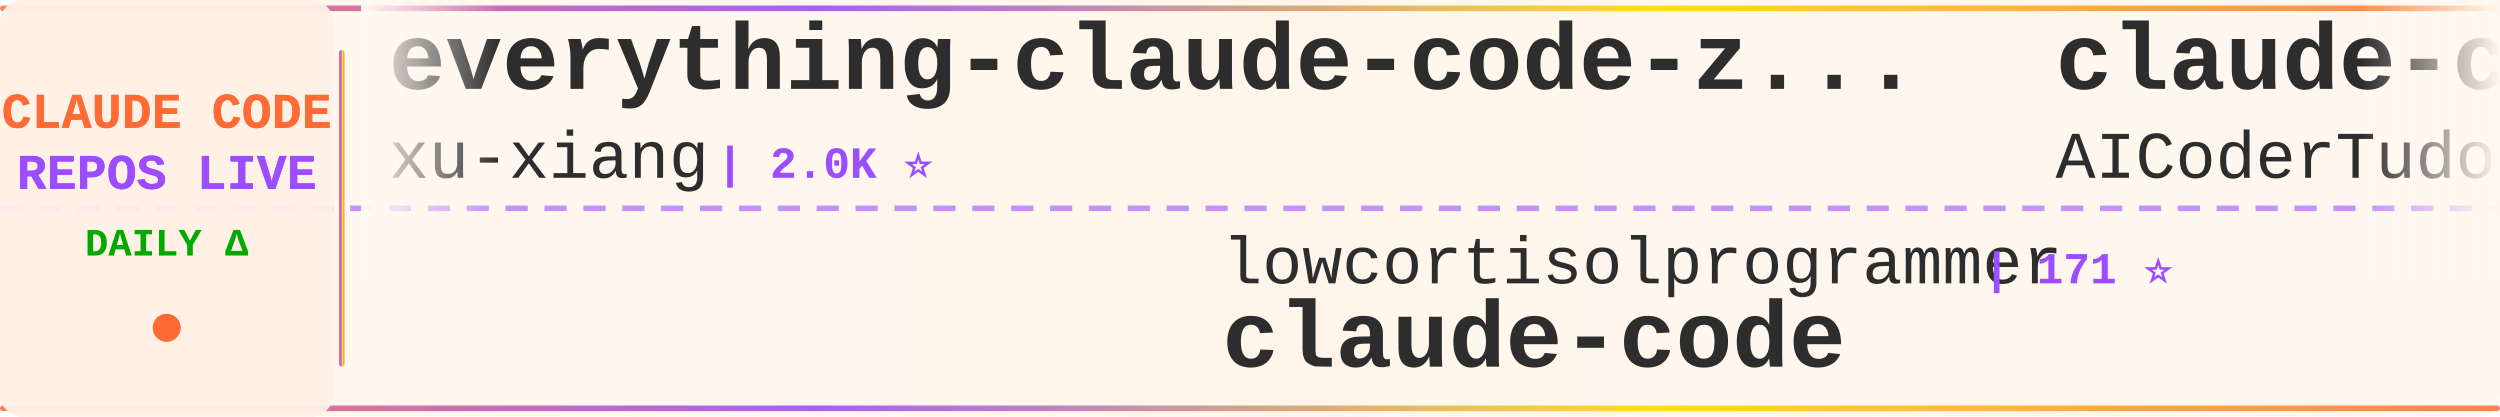
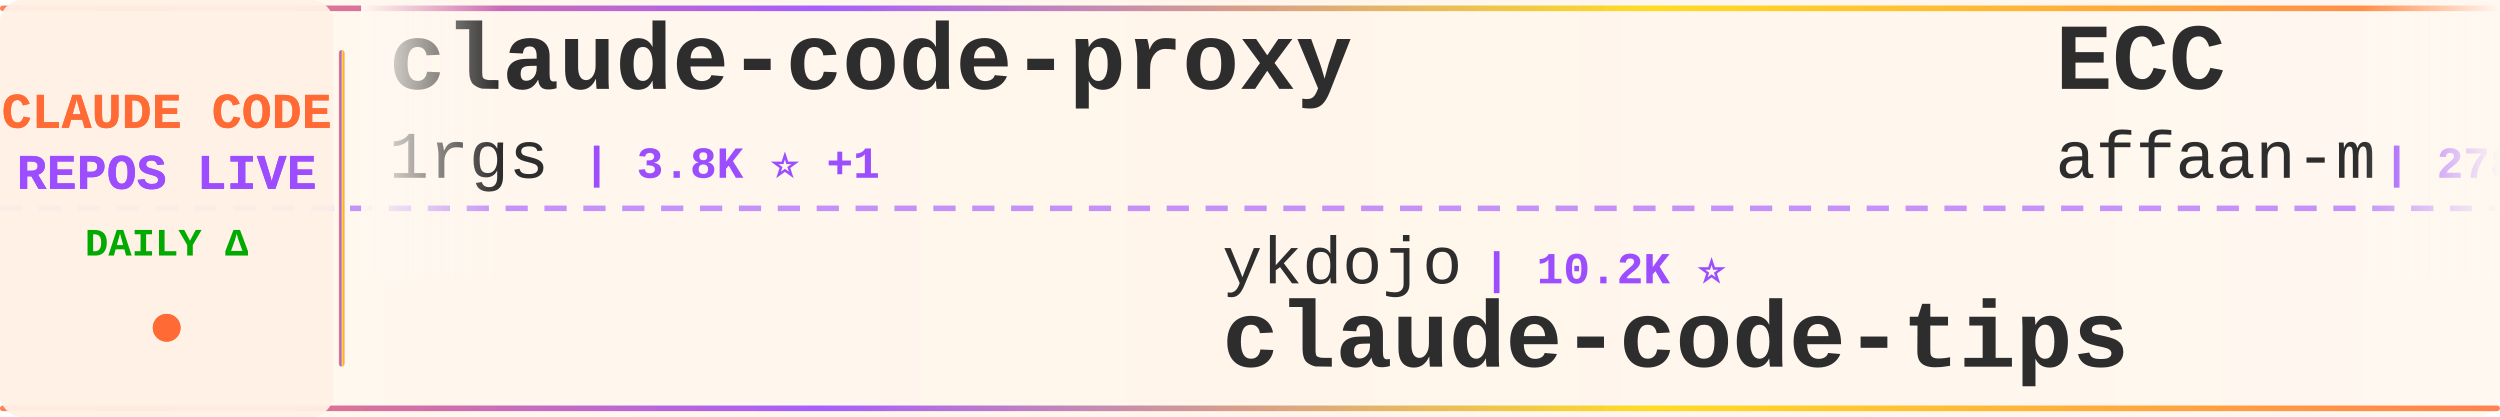
<svg xmlns="http://www.w3.org/2000/svg" width="900" height="150">
  <defs>
    <linearGradient id="tickerBg" x1="0%" y1="0%" x2="100%" y2="0%">
      <stop offset="0%" style="stop-color:#fff8f0;stop-opacity:0.98" />
      <stop offset="50%" style="stop-color:#fff5eb;stop-opacity:1" />
      <stop offset="100%" style="stop-color:#fff8f0;stop-opacity:0.98" />
    </linearGradient>
    <linearGradient id="borderGrad" x1="0%" y1="0%" x2="100%" y2="0%">
      <stop offset="0%" style="stop-color:#FF6B35;stop-opacity:0.85">
        <animate attributeName="stop-opacity" values="0.85;1;0.85" dur="2s" repeatCount="indefinite" />
      </stop>
      <stop offset="33%" style="stop-color:#9C4EFF;stop-opacity:0.9">
        <animate attributeName="stop-opacity" values="0.9;1;0.9" dur="2.2s" repeatCount="indefinite" />
      </stop>
      <stop offset="66%" style="stop-color:#FFD700;stop-opacity:0.85">
        <animate attributeName="stop-opacity" values="0.85;1;0.85" dur="1.8s" repeatCount="indefinite" />
      </stop>
      <stop offset="100%" style="stop-color:#FF6B35;stop-opacity:0.85">
        <animate attributeName="stop-opacity" values="0.85;1;0.85" dur="2s" repeatCount="indefinite" />
      </stop>
    </linearGradient>
    <filter id="textGlow">
      <feGaussianBlur stdDeviation="0.15" result="coloredBlur" />
      <feMerge>
        <feMergeNode in="coloredBlur" />
        <feMergeNode in="SourceGraphic" />
      </feMerge>
    </filter>
    <filter id="metricGlow">
      <feGaussianBlur stdDeviation="0.2" result="coloredBlur" />
      <feMerge>
        <feMergeNode in="coloredBlur" />
        <feMergeNode in="SourceGraphic" />
      </feMerge>
    </filter>
    <linearGradient id="leftFade" x1="0%" y1="0%" x2="100%" y2="0%">
      <stop offset="0%" style="stop-color:#fff8f0;stop-opacity:1" />
      <stop offset="100%" style="stop-color:#fff8f0;stop-opacity:0" />
    </linearGradient>
    <linearGradient id="rightFade" x1="0%" y1="0%" x2="100%" y2="0%">
      <stop offset="0%" style="stop-color:#fff8f0;stop-opacity:0" />
      <stop offset="100%" style="stop-color:#fff8f0;stop-opacity:1" />
    </linearGradient>
  </defs>
  <rect width="900" height="150" fill="url(#tickerBg)" rx="8" />
  <rect x="0" y="2" width="900" height="2" fill="url(#borderGrad)" rx="1" />
  <rect x="0" y="146" width="900" height="2" fill="url(#borderGrad)" rx="1" />
  <line x1="0" y1="75" x2="900" y2="75" stroke="#9C4EFF" stroke-width="2" stroke-dasharray="8 6" opacity="0.6" />
  <rect x="0" y="0" width="120" height="150" fill="#fff0e6" opacity="0.95" rx="8" />
  <text x="60" y="46" font-family="'Courier New', monospace" font-size="18" font-weight="bold" fill="#FF6B35" text-anchor="middle" filter="url(#textGlow)">
    CLAUDE CODE
  </text>
  <text x="60" y="68" font-family="'Courier New', monospace" font-size="18" font-weight="bold" fill="#9C4EFF" text-anchor="middle" filter="url(#textGlow)">
    REPOS LIVE
  </text>
  <text x="60" y="92" font-family="'Courier New', monospace" font-size="14" font-weight="bold" fill="#00aa00" text-anchor="middle">
    DAILY Δ
  </text>
  <circle cx="60" cy="118" r="5" fill="#FF6B35" filter="url(#metricGlow)">
    <animate attributeName="r" values="4;6;4" dur="1.5s" repeatCount="indefinite" />
    <animate attributeName="opacity" values="0.6;1;0.6" dur="1.5s" repeatCount="indefinite" />
  </circle>
  <rect x="122" y="18" width="2" height="114" fill="url(#borderGrad)" rx="1" />
  <clipPath id="tickerClip">
    <rect x="130" y="0" width="770" height="150" />
  </clipPath>
  <g clip-path="url(#tickerClip)">
    <g id="tickerItems">
      <animateTransform attributeName="transform" attributeType="XML" type="translate" from="0 0" to="-3000 0" dur="54s" repeatCount="indefinite" />
      <g transform="translate(0, 0)">
-         <text x="140" y="32" font-family="'Courier New', monospace" font-size="34" font-weight="bold" fill="#2d2d2d">everything-claude-code-z...</text>
-         <text x="140" y="64" font-family="'Courier New', monospace" font-size="24" font-weight="normal" fill="#2d2d2d" opacity="1.0">xu-xiang</text>
-         <text x="258" y="64" font-family="'Courier New', monospace" font-size="16" font-weight="bold" fill="#9C4EFF"> | 2.0K ⭐</text>
+         <text x="140" y="32" font-family="'Courier New', monospace" font-size="34" font-weight="bold" fill="#2d2d2d">claude-code-proxy</text>
+         <text x="140" y="64" font-family="'Courier New', monospace" font-size="24" font-weight="normal" fill="#2d2d2d" opacity="1.0">1rgs</text>
+         <text x="210" y="64" font-family="'Courier New', monospace" font-size="16" font-weight="bold" fill="#9C4EFF"> | 3.8K ⭐ +1</text>
      </g>
      <g transform="translate(300, 0)">
-         <text x="140" y="102" font-family="'Courier New', monospace" font-size="24" font-weight="normal" fill="#2d2d2d" opacity="1.0">lowcortisolprogrammer</text>
-         <text x="414" y="102" font-family="'Courier New', monospace" font-size="16" font-weight="bold" fill="#9C4EFF"> | 171 ⭐</text>
-         <text x="140" y="132" font-family="'Courier New', monospace" font-size="34" font-weight="bold" fill="#2d2d2d">claude-code</text>
+         <text x="140" y="102" font-family="'Courier New', monospace" font-size="24" font-weight="normal" fill="#2d2d2d" opacity="1.0">ykdojo</text>
+         <text x="234" y="102" font-family="'Courier New', monospace" font-size="16" font-weight="bold" fill="#9C4EFF"> | 10.2K ⭐</text>
+         <text x="140" y="132" font-family="'Courier New', monospace" font-size="34" font-weight="bold" fill="#2d2d2d">claude-code-tips</text>
      </g>
      <g transform="translate(600, 0)">
-         <text x="140" y="32" font-family="'Courier New', monospace" font-size="34" font-weight="bold" fill="#2d2d2d">claude-code-tudou</text>
-         <text x="140" y="64" font-family="'Courier New', monospace" font-size="24" font-weight="normal" fill="#2d2d2d" opacity="1.0">AICoderTudou</text>
-         <text x="306" y="64" font-family="'Courier New', monospace" font-size="16" font-weight="bold" fill="#9C4EFF"> | 493 ⭐</text>
+         <text x="140" y="32" font-family="'Courier New', monospace" font-size="34" font-weight="bold" fill="#2d2d2d">ECC</text>
+         <text x="140" y="64" font-family="'Courier New', monospace" font-size="24" font-weight="normal" fill="#2d2d2d" opacity="1.0">affaan-m</text>
+         <text x="258" y="64" font-family="'Courier New', monospace" font-size="16" font-weight="bold" fill="#9C4EFF"> | 278.7K ⭐ +110</text>
      </g>
      <g transform="translate(900, 0)">
-         <text x="140" y="102" font-family="'Courier New', monospace" font-size="24" font-weight="normal" fill="#2d2d2d" opacity="1.0">overwirehq</text>
-         <text x="282" y="102" font-family="'Courier New', monospace" font-size="16" font-weight="bold" fill="#9C4EFF"> | 2.8K ⭐ +1</text>
-         <text x="140" y="132" font-family="'Courier New', monospace" font-size="34" font-weight="bold" fill="#2d2d2d">claude-code-telegram</text>
+         <text x="140" y="102" font-family="'Courier New', monospace" font-size="24" font-weight="normal" fill="#2d2d2d" opacity="1.0">hangsman</text>
+         <text x="258" y="102" font-family="'Courier New', monospace" font-size="16" font-weight="bold" fill="#9C4EFF"> | 797 ⭐</text>
+         <text x="140" y="132" font-family="'Courier New', monospace" font-size="34" font-weight="bold" fill="#2d2d2d">claude-code-source</text>
      </g>
      <g transform="translate(1200, 0)">
-         <text x="140" y="32" font-family="'Courier New', monospace" font-size="34" font-weight="bold" fill="#2d2d2d">claude-code-templates</text>
-         <text x="140" y="64" font-family="'Courier New', monospace" font-size="24" font-weight="normal" fill="#2d2d2d" opacity="1.0">davila7</text>
-         <text x="246" y="64" font-family="'Courier New', monospace" font-size="16" font-weight="bold" fill="#9C4EFF"> | 32.6K ⭐ +14</text>
+         <text x="140" y="32" font-family="'Courier New', monospace" font-size="34" font-weight="bold" fill="#2d2d2d">claude-code</text>
+         <text x="140" y="64" font-family="'Courier New', monospace" font-size="24" font-weight="normal" fill="#2d2d2d" opacity="1.0">freestylefly</text>
+         <text x="306" y="64" font-family="'Courier New', monospace" font-size="16" font-weight="bold" fill="#9C4EFF"> | 131 ⭐</text>
      </g>
      <g transform="translate(1500, 0)">
-         <text x="140" y="102" font-family="'Courier New', monospace" font-size="24" font-weight="normal" fill="#2d2d2d" opacity="1.0">chauncygu</text>
-         <text x="270" y="102" font-family="'Courier New', monospace" font-size="16" font-weight="bold" fill="#9C4EFF"> | 2.9K ⭐</text>
-         <text x="140" y="132" font-family="'Courier New', monospace" font-size="34" font-weight="bold" fill="#2d2d2d">collection-claude-code-s...</text>
+         <text x="140" y="102" font-family="'Courier New', monospace" font-size="24" font-weight="normal" fill="#2d2d2d" opacity="1.0">rohitg00</text>
+         <text x="258" y="102" font-family="'Courier New', monospace" font-size="16" font-weight="bold" fill="#9C4EFF"> | 2.7K ⭐ +1</text>
+         <text x="140" y="132" font-family="'Courier New', monospace" font-size="34" font-weight="bold" fill="#2d2d2d">awesome-claude-code-tool...</text>
      </g>
      <g transform="translate(1800, 0)">
-         <text x="140" y="32" font-family="'Courier New', monospace" font-size="34" font-weight="bold" fill="#2d2d2d">ClaudeCode-Portable</text>
-         <text x="140" y="64" font-family="'Courier New', monospace" font-size="24" font-weight="normal" fill="#2d2d2d" opacity="1.0">techjarves</text>
-         <text x="282" y="64" font-family="'Courier New', monospace" font-size="16" font-weight="bold" fill="#9C4EFF"> | 1.6K ⭐ +1</text>
+         <text x="140" y="32" font-family="'Courier New', monospace" font-size="34" font-weight="bold" fill="#2d2d2d">claude-code-ultimate-gui...</text>
+         <text x="140" y="64" font-family="'Courier New', monospace" font-size="24" font-weight="normal" fill="#2d2d2d" opacity="1.0">FlorianBruniaux</text>
+         <text x="342" y="64" font-family="'Courier New', monospace" font-size="16" font-weight="bold" fill="#9C4EFF"> | 6.2K ⭐</text>
      </g>
      <g transform="translate(2100, 0)">
-         <text x="140" y="102" font-family="'Courier New', monospace" font-size="24" font-weight="normal" fill="#2d2d2d" opacity="1.0">T-Lab-CUHKSZ</text>
-         <text x="306" y="102" font-family="'Courier New', monospace" font-size="16" font-weight="bold" fill="#9C4EFF"> | 329 ⭐</text>
-         <text x="140" y="132" font-family="'Courier New', monospace" font-size="34" font-weight="bold" fill="#2d2d2d">claude-code</text>
+         <text x="140" y="102" font-family="'Courier New', monospace" font-size="24" font-weight="normal" fill="#2d2d2d" opacity="1.0">Donchitos</text>
+         <text x="270" y="102" font-family="'Courier New', monospace" font-size="16" font-weight="bold" fill="#9C4EFF"> | 26.4K ⭐ +28</text>
+         <text x="140" y="132" font-family="'Courier New', monospace" font-size="34" font-weight="bold" fill="#2d2d2d">Claude-Code-Game-Studios</text>
      </g>
      <g transform="translate(2400, 0)">
-         <text x="140" y="32" font-family="'Courier New', monospace" font-size="34" font-weight="bold" fill="#2d2d2d">Claude-Code-Source-Study</text>
-         <text x="140" y="64" font-family="'Courier New', monospace" font-size="24" font-weight="normal" fill="#2d2d2d" opacity="1.0">luyao618</text>
-         <text x="258" y="64" font-family="'Courier New', monospace" font-size="16" font-weight="bold" fill="#9C4EFF"> | 1.7K ⭐</text>
+         <text x="140" y="32" font-family="'Courier New', monospace" font-size="34" font-weight="bold" fill="#2d2d2d">claude-code-proxy</text>
+         <text x="140" y="64" font-family="'Courier New', monospace" font-size="24" font-weight="normal" fill="#2d2d2d" opacity="1.0">fuergaosi233</text>
+         <text x="306" y="64" font-family="'Courier New', monospace" font-size="16" font-weight="bold" fill="#9C4EFF"> | 2.8K ⭐</text>
      </g>
      <g transform="translate(2700, 0)">
+         <text x="140" y="102" font-family="'Courier New', monospace" font-size="24" font-weight="normal" fill="#2d2d2d" opacity="1.0">SeemSeam</text>
+         <text x="258" y="102" font-family="'Courier New', monospace" font-size="16" font-weight="bold" fill="#9C4EFF"> | 3.6K ⭐ +1</text>
+         <text x="140" y="132" font-family="'Courier New', monospace" font-size="34" font-weight="bold" fill="#2d2d2d">claude_codex_bridge</text>
+       </g>
+       <g transform="translate(3000, 0)">
+         <text x="140" y="32" font-family="'Courier New', monospace" font-size="34" font-weight="bold" fill="#2d2d2d">claude-code-proxy</text>
+         <text x="140" y="64" font-family="'Courier New', monospace" font-size="24" font-weight="normal" fill="#2d2d2d" opacity="1.0">1rgs</text>
+         <text x="210" y="64" font-family="'Courier New', monospace" font-size="16" font-weight="bold" fill="#9C4EFF"> | 3.8K ⭐ +1</text>
+       </g>
+       <g transform="translate(3300, 0)">
        <text x="140" y="102" font-family="'Courier New', monospace" font-size="24" font-weight="normal" fill="#2d2d2d" opacity="1.0">ykdojo</text>
-         <text x="234" y="102" font-family="'Courier New', monospace" font-size="16" font-weight="bold" fill="#9C4EFF"> | 10.2K ⭐ +2</text>
+         <text x="234" y="102" font-family="'Courier New', monospace" font-size="16" font-weight="bold" fill="#9C4EFF"> | 10.2K ⭐</text>
        <text x="140" y="132" font-family="'Courier New', monospace" font-size="34" font-weight="bold" fill="#2d2d2d">claude-code-tips</text>
      </g>
-       <g transform="translate(3000, 0)">
-         <text x="140" y="32" font-family="'Courier New', monospace" font-size="34" font-weight="bold" fill="#2d2d2d">everything-claude-code-z...</text>
-         <text x="140" y="64" font-family="'Courier New', monospace" font-size="24" font-weight="normal" fill="#2d2d2d" opacity="1.0">xu-xiang</text>
-         <text x="258" y="64" font-family="'Courier New', monospace" font-size="16" font-weight="bold" fill="#9C4EFF"> | 2.0K ⭐</text>
-       </g>
-       <g transform="translate(3300, 0)">
-         <text x="140" y="102" font-family="'Courier New', monospace" font-size="24" font-weight="normal" fill="#2d2d2d" opacity="1.0">lowcortisolprogrammer</text>
-         <text x="414" y="102" font-family="'Courier New', monospace" font-size="16" font-weight="bold" fill="#9C4EFF"> | 171 ⭐</text>
-         <text x="140" y="132" font-family="'Courier New', monospace" font-size="34" font-weight="bold" fill="#2d2d2d">claude-code</text>
-       </g>
      <g transform="translate(3600, 0)">
-         <text x="140" y="32" font-family="'Courier New', monospace" font-size="34" font-weight="bold" fill="#2d2d2d">claude-code-tudou</text>
-         <text x="140" y="64" font-family="'Courier New', monospace" font-size="24" font-weight="normal" fill="#2d2d2d" opacity="1.0">AICoderTudou</text>
-         <text x="306" y="64" font-family="'Courier New', monospace" font-size="16" font-weight="bold" fill="#9C4EFF"> | 493 ⭐</text>
+         <text x="140" y="32" font-family="'Courier New', monospace" font-size="34" font-weight="bold" fill="#2d2d2d">ECC</text>
+         <text x="140" y="64" font-family="'Courier New', monospace" font-size="24" font-weight="normal" fill="#2d2d2d" opacity="1.0">affaan-m</text>
+         <text x="258" y="64" font-family="'Courier New', monospace" font-size="16" font-weight="bold" fill="#9C4EFF"> | 278.7K ⭐ +110</text>
      </g>
      <g transform="translate(3900, 0)">
-         <text x="140" y="102" font-family="'Courier New', monospace" font-size="24" font-weight="normal" fill="#2d2d2d" opacity="1.0">overwirehq</text>
-         <text x="282" y="102" font-family="'Courier New', monospace" font-size="16" font-weight="bold" fill="#9C4EFF"> | 2.8K ⭐ +1</text>
-         <text x="140" y="132" font-family="'Courier New', monospace" font-size="34" font-weight="bold" fill="#2d2d2d">claude-code-telegram</text>
+         <text x="140" y="102" font-family="'Courier New', monospace" font-size="24" font-weight="normal" fill="#2d2d2d" opacity="1.0">hangsman</text>
+         <text x="258" y="102" font-family="'Courier New', monospace" font-size="16" font-weight="bold" fill="#9C4EFF"> | 797 ⭐</text>
+         <text x="140" y="132" font-family="'Courier New', monospace" font-size="34" font-weight="bold" fill="#2d2d2d">claude-code-source</text>
      </g>
    </g>
  </g>
  <rect x="130" y="0" width="50" height="100" fill="url(#leftFade)" />
  <rect x="850" y="0" width="50" height="100" fill="url(#rightFade)" />
</svg>
